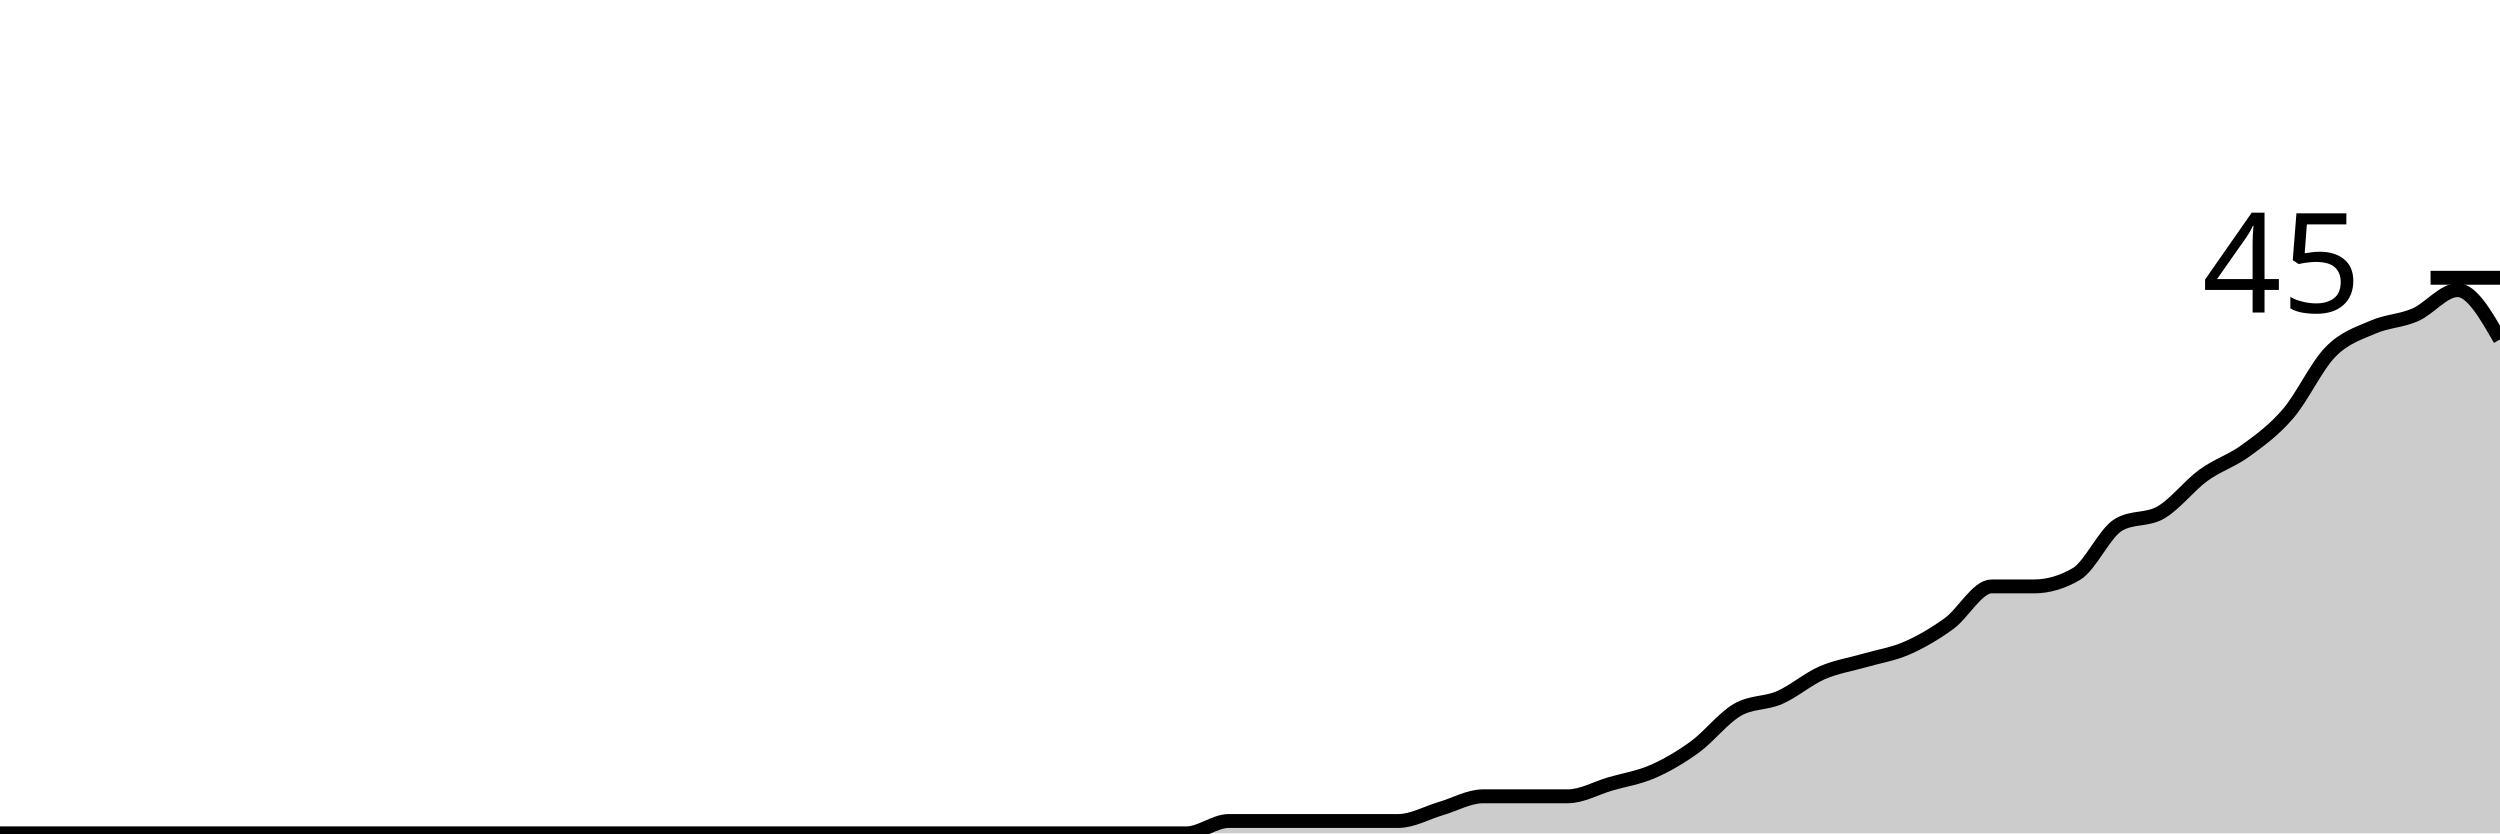
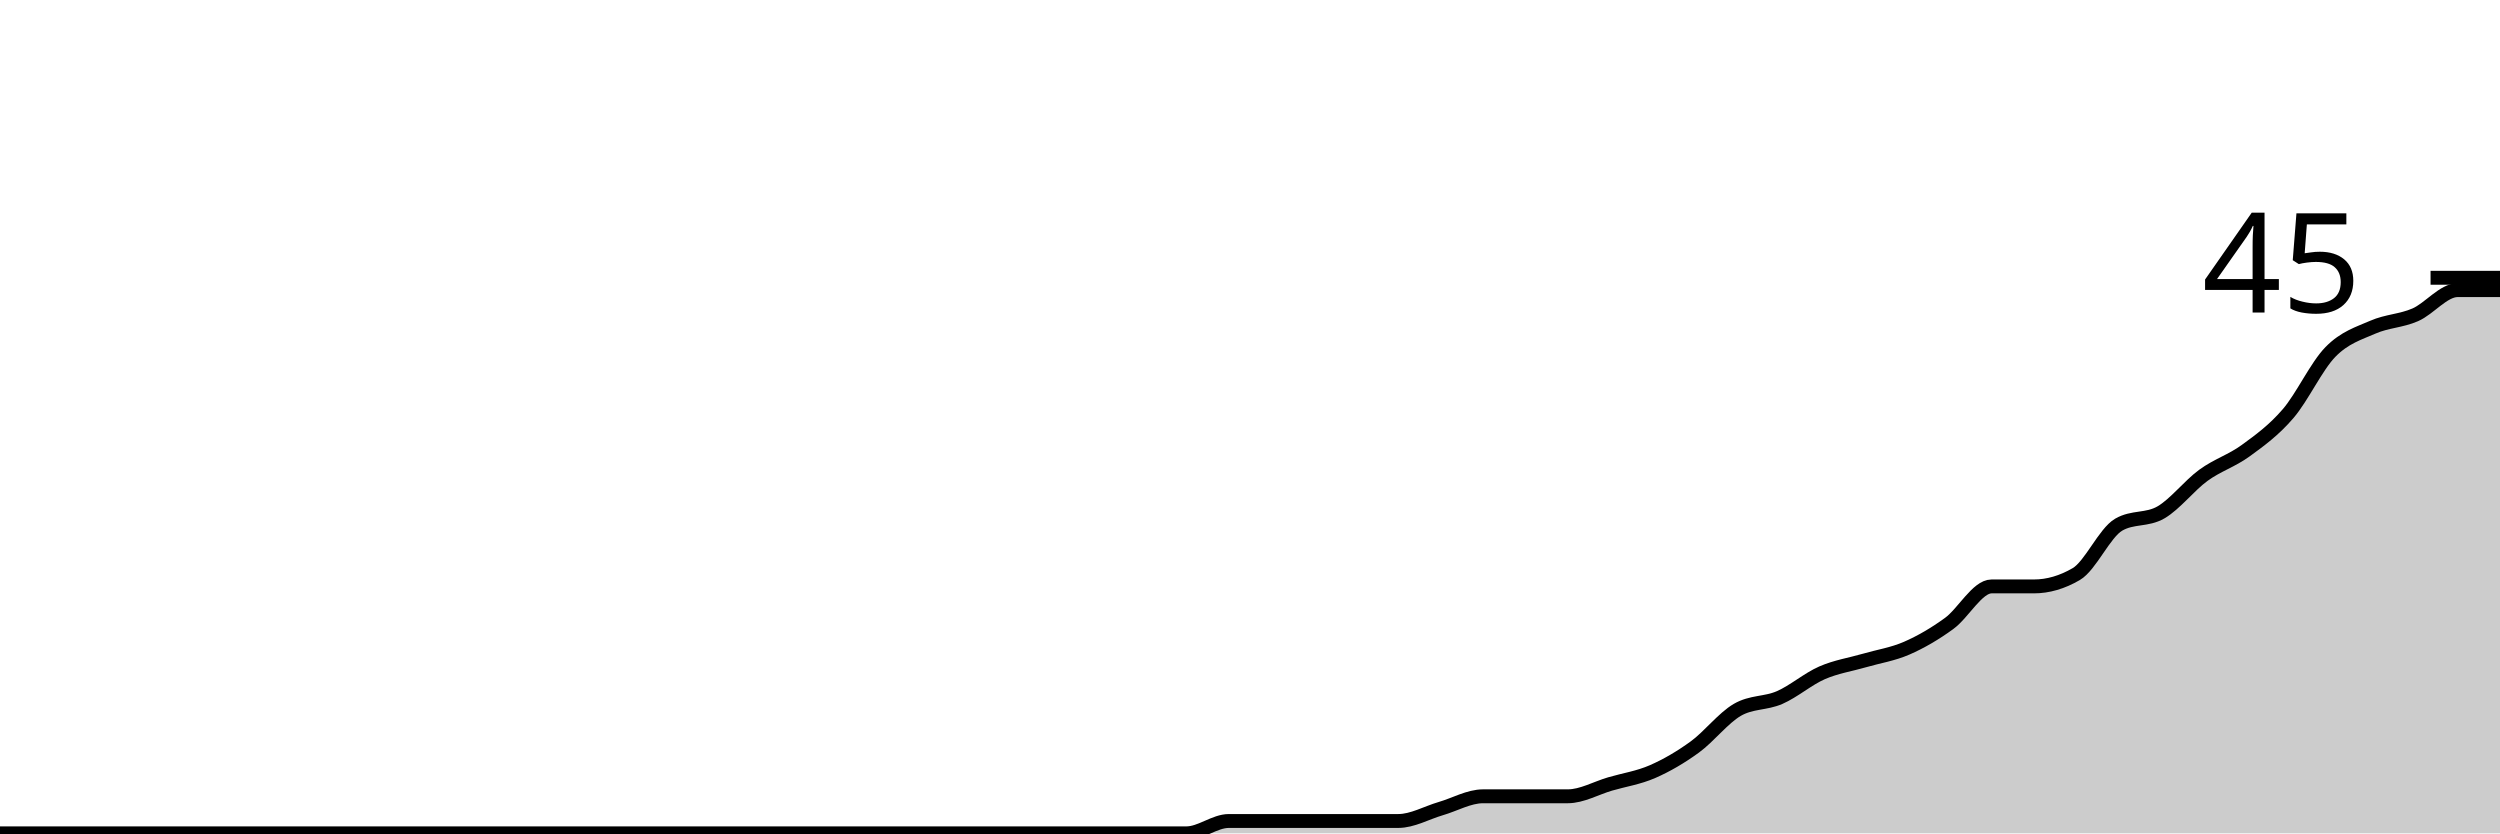
<svg xmlns="http://www.w3.org/2000/svg" viewBox="0 0 180 60">
  <g transform="translate(0,20)">
-     <path class="area" fill="rgba(0, 0, 0, 0.2)" d="M0,40C1.017,40,2.034,40,3.051,40C4.068,40,5.085,40,6.102,40C7.119,40,8.136,40,9.153,40C10.169,40,11.186,40,12.203,40C13.22,40,14.237,40,15.254,40C16.271,40,17.288,40,18.305,40C19.322,40,20.339,40,21.356,40C22.373,40,23.39,40,24.407,40C25.424,40,26.441,40,27.458,40C28.475,40,29.492,40,30.508,40C31.525,40,32.542,40,33.559,40C34.576,40,35.593,40,36.61,40C37.627,40,38.644,40,39.661,40C40.678,40,41.695,40,42.712,40C43.729,40,44.746,40,45.763,40C46.78,40,47.797,40,48.814,40C49.831,40,50.847,40,51.864,40C52.881,40,53.898,40,54.915,40C55.932,40,56.949,40,57.966,40C58.983,40,60,40,61.017,40C62.034,40,63.051,40,64.068,40C65.085,40,66.102,40,67.119,40C68.136,40,69.153,40,70.169,40C71.186,40,72.203,40,73.22,40C74.237,40,75.254,40,76.271,40C77.288,40,78.305,40,79.322,40C80.339,40,81.356,40,82.373,40C83.39,40,84.407,40,85.424,40C86.441,40,87.458,39.111,88.475,39.111C89.492,39.111,90.508,39.111,91.525,39.111C92.542,39.111,93.559,39.111,94.576,39.111C95.593,39.111,96.61,39.111,97.627,39.111C98.644,39.111,99.661,39.111,100.678,39.111C101.695,39.111,102.712,38.519,103.729,38.222C104.746,37.926,105.763,37.333,106.78,37.333C107.797,37.333,108.814,37.333,109.831,37.333C110.847,37.333,111.864,37.333,112.881,37.333C113.898,37.333,114.915,36.741,115.932,36.444C116.949,36.148,117.966,36,118.983,35.556C120,35.111,121.017,34.519,122.034,33.778C123.051,33.037,124.068,31.704,125.085,31.111C126.102,30.519,127.119,30.667,128.136,30.222C129.153,29.778,130.169,28.889,131.186,28.444C132.203,28,133.22,27.852,134.237,27.556C135.254,27.259,136.271,27.111,137.288,26.667C138.305,26.222,139.322,25.63,140.339,24.889C141.356,24.148,142.373,22.222,143.39,22.222C144.407,22.222,145.424,22.222,146.441,22.222C147.458,22.222,148.475,21.926,149.492,21.333C150.508,20.741,151.525,18.37,152.542,17.778C153.559,17.185,154.576,17.481,155.593,16.889C156.61,16.296,157.627,14.963,158.644,14.222C159.661,13.481,160.678,13.185,161.695,12.444C162.712,11.704,163.729,10.963,164.746,9.778C165.763,8.593,166.78,6.37,167.797,5.333C168.814,4.296,169.831,4,170.847,3.556C171.864,3.111,172.881,3.111,173.898,2.667C174.915,2.222,175.932,0.889,176.949,0.889C177.966,0.889,178.983,2.667,180,4.444L180,40C178.983,40,177.966,40,176.949,40C175.932,40,174.915,40,173.898,40C172.881,40,171.864,40,170.847,40C169.831,40,168.814,40,167.797,40C166.78,40,165.763,40,164.746,40C163.729,40,162.712,40,161.695,40C160.678,40,159.661,40,158.644,40C157.627,40,156.61,40,155.593,40C154.576,40,153.559,40,152.542,40C151.525,40,150.508,40,149.492,40C148.475,40,147.458,40,146.441,40C145.424,40,144.407,40,143.39,40C142.373,40,141.356,40,140.339,40C139.322,40,138.305,40,137.288,40C136.271,40,135.254,40,134.237,40C133.22,40,132.203,40,131.186,40C130.169,40,129.153,40,128.136,40C127.119,40,126.102,40,125.085,40C124.068,40,123.051,40,122.034,40C121.017,40,120,40,118.983,40C117.966,40,116.949,40,115.932,40C114.915,40,113.898,40,112.881,40C111.864,40,110.847,40,109.831,40C108.814,40,107.797,40,106.78,40C105.763,40,104.746,40,103.729,40C102.712,40,101.695,40,100.678,40C99.661,40,98.644,40,97.627,40C96.61,40,95.593,40,94.576,40C93.559,40,92.542,40,91.525,40C90.508,40,89.492,40,88.475,40C87.458,40,86.441,40,85.424,40C84.407,40,83.39,40,82.373,40C81.356,40,80.339,40,79.322,40C78.305,40,77.288,40,76.271,40C75.254,40,74.237,40,73.22,40C72.203,40,71.186,40,70.169,40C69.153,40,68.136,40,67.119,40C66.102,40,65.085,40,64.068,40C63.051,40,62.034,40,61.017,40C60,40,58.983,40,57.966,40C56.949,40,55.932,40,54.915,40C53.898,40,52.881,40,51.864,40C50.847,40,49.831,40,48.814,40C47.797,40,46.78,40,45.763,40C44.746,40,43.729,40,42.712,40C41.695,40,40.678,40,39.661,40C38.644,40,37.627,40,36.61,40C35.593,40,34.576,40,33.559,40C32.542,40,31.525,40,30.508,40C29.492,40,28.475,40,27.458,40C26.441,40,25.424,40,24.407,40C23.39,40,22.373,40,21.356,40C20.339,40,19.322,40,18.305,40C17.288,40,16.271,40,15.254,40C14.237,40,13.22,40,12.203,40C11.186,40,10.169,40,9.153,40C8.136,40,7.119,40,6.102,40C5.085,40,4.068,40,3.051,40C2.034,40,1.017,40,0,40Z" />
-     <path class="line" stroke="black" fill="none" d="M0,40C1.017,40,2.034,40,3.051,40C4.068,40,5.085,40,6.102,40C7.119,40,8.136,40,9.153,40C10.169,40,11.186,40,12.203,40C13.22,40,14.237,40,15.254,40C16.271,40,17.288,40,18.305,40C19.322,40,20.339,40,21.356,40C22.373,40,23.39,40,24.407,40C25.424,40,26.441,40,27.458,40C28.475,40,29.492,40,30.508,40C31.525,40,32.542,40,33.559,40C34.576,40,35.593,40,36.61,40C37.627,40,38.644,40,39.661,40C40.678,40,41.695,40,42.712,40C43.729,40,44.746,40,45.763,40C46.78,40,47.797,40,48.814,40C49.831,40,50.847,40,51.864,40C52.881,40,53.898,40,54.915,40C55.932,40,56.949,40,57.966,40C58.983,40,60,40,61.017,40C62.034,40,63.051,40,64.068,40C65.085,40,66.102,40,67.119,40C68.136,40,69.153,40,70.169,40C71.186,40,72.203,40,73.22,40C74.237,40,75.254,40,76.271,40C77.288,40,78.305,40,79.322,40C80.339,40,81.356,40,82.373,40C83.39,40,84.407,40,85.424,40C86.441,40,87.458,39.111,88.475,39.111C89.492,39.111,90.508,39.111,91.525,39.111C92.542,39.111,93.559,39.111,94.576,39.111C95.593,39.111,96.61,39.111,97.627,39.111C98.644,39.111,99.661,39.111,100.678,39.111C101.695,39.111,102.712,38.519,103.729,38.222C104.746,37.926,105.763,37.333,106.78,37.333C107.797,37.333,108.814,37.333,109.831,37.333C110.847,37.333,111.864,37.333,112.881,37.333C113.898,37.333,114.915,36.741,115.932,36.444C116.949,36.148,117.966,36,118.983,35.556C120,35.111,121.017,34.519,122.034,33.778C123.051,33.037,124.068,31.704,125.085,31.111C126.102,30.519,127.119,30.667,128.136,30.222C129.153,29.778,130.169,28.889,131.186,28.444C132.203,28,133.22,27.852,134.237,27.556C135.254,27.259,136.271,27.111,137.288,26.667C138.305,26.222,139.322,25.63,140.339,24.889C141.356,24.148,142.373,22.222,143.39,22.222C144.407,22.222,145.424,22.222,146.441,22.222C147.458,22.222,148.475,21.926,149.492,21.333C150.508,20.741,151.525,18.37,152.542,17.778C153.559,17.185,154.576,17.481,155.593,16.889C156.61,16.296,157.627,14.963,158.644,14.222C159.661,13.481,160.678,13.185,161.695,12.444C162.712,11.704,163.729,10.963,164.746,9.778C165.763,8.593,166.78,6.37,167.797,5.333C168.814,4.296,169.831,4,170.847,3.556C171.864,3.111,172.881,3.111,173.898,2.667C174.915,2.222,175.932,0.889,176.949,0.889C177.966,0.889,178.983,2.667,180,4.444" />
+     <path class="area" fill="rgba(0, 0, 0, 0.2)" d="M0,40C1.017,40,2.034,40,3.051,40C4.068,40,5.085,40,6.102,40C7.119,40,8.136,40,9.153,40C10.169,40,11.186,40,12.203,40C13.22,40,14.237,40,15.254,40C16.271,40,17.288,40,18.305,40C19.322,40,20.339,40,21.356,40C22.373,40,23.39,40,24.407,40C25.424,40,26.441,40,27.458,40C28.475,40,29.492,40,30.508,40C31.525,40,32.542,40,33.559,40C34.576,40,35.593,40,36.61,40C37.627,40,38.644,40,39.661,40C40.678,40,41.695,40,42.712,40C43.729,40,44.746,40,45.763,40C46.78,40,47.797,40,48.814,40C49.831,40,50.847,40,51.864,40C52.881,40,53.898,40,54.915,40C55.932,40,56.949,40,57.966,40C58.983,40,60,40,61.017,40C62.034,40,63.051,40,64.068,40C65.085,40,66.102,40,67.119,40C68.136,40,69.153,40,70.169,40C71.186,40,72.203,40,73.22,40C74.237,40,75.254,40,76.271,40C77.288,40,78.305,40,79.322,40C80.339,40,81.356,40,82.373,40C83.39,40,84.407,40,85.424,40C86.441,40,87.458,39.111,88.475,39.111C89.492,39.111,90.508,39.111,91.525,39.111C92.542,39.111,93.559,39.111,94.576,39.111C95.593,39.111,96.61,39.111,97.627,39.111C98.644,39.111,99.661,39.111,100.678,39.111C101.695,39.111,102.712,38.519,103.729,38.222C104.746,37.926,105.763,37.333,106.78,37.333C107.797,37.333,108.814,37.333,109.831,37.333C110.847,37.333,111.864,37.333,112.881,37.333C113.898,37.333,114.915,36.741,115.932,36.444C116.949,36.148,117.966,36,118.983,35.556C120,35.111,121.017,34.519,122.034,33.778C123.051,33.037,124.068,31.704,125.085,31.111C126.102,30.519,127.119,30.667,128.136,30.222C129.153,29.778,130.169,28.889,131.186,28.444C132.203,28,133.22,27.852,134.237,27.556C135.254,27.259,136.271,27.111,137.288,26.667C138.305,26.222,139.322,25.63,140.339,24.889C141.356,24.148,142.373,22.222,143.39,22.222C144.407,22.222,145.424,22.222,146.441,22.222C147.458,22.222,148.475,21.926,149.492,21.333C150.508,20.741,151.525,18.37,152.542,17.778C153.559,17.185,154.576,17.481,155.593,16.889C156.61,16.296,157.627,14.963,158.644,14.222C159.661,13.481,160.678,13.185,161.695,12.444C162.712,11.704,163.729,10.963,164.746,9.778C165.763,8.593,166.78,6.37,167.797,5.333C168.814,4.296,169.831,4,170.847,3.556C171.864,3.111,172.881,3.111,173.898,2.667C174.915,2.222,175.932,0.889,176.949,0.889C177.966,0.889,178.983,0.889,180,0.889L180,40C178.983,40,177.966,40,176.949,40C175.932,40,174.915,40,173.898,40C172.881,40,171.864,40,170.847,40C169.831,40,168.814,40,167.797,40C166.78,40,165.763,40,164.746,40C163.729,40,162.712,40,161.695,40C160.678,40,159.661,40,158.644,40C157.627,40,156.61,40,155.593,40C154.576,40,153.559,40,152.542,40C151.525,40,150.508,40,149.492,40C148.475,40,147.458,40,146.441,40C145.424,40,144.407,40,143.39,40C142.373,40,141.356,40,140.339,40C139.322,40,138.305,40,137.288,40C136.271,40,135.254,40,134.237,40C133.22,40,132.203,40,131.186,40C130.169,40,129.153,40,128.136,40C127.119,40,126.102,40,125.085,40C124.068,40,123.051,40,122.034,40C121.017,40,120,40,118.983,40C117.966,40,116.949,40,115.932,40C114.915,40,113.898,40,112.881,40C111.864,40,110.847,40,109.831,40C108.814,40,107.797,40,106.78,40C105.763,40,104.746,40,103.729,40C102.712,40,101.695,40,100.678,40C99.661,40,98.644,40,97.627,40C96.61,40,95.593,40,94.576,40C93.559,40,92.542,40,91.525,40C90.508,40,89.492,40,88.475,40C87.458,40,86.441,40,85.424,40C84.407,40,83.39,40,82.373,40C81.356,40,80.339,40,79.322,40C78.305,40,77.288,40,76.271,40C75.254,40,74.237,40,73.22,40C72.203,40,71.186,40,70.169,40C69.153,40,68.136,40,67.119,40C66.102,40,65.085,40,64.068,40C63.051,40,62.034,40,61.017,40C60,40,58.983,40,57.966,40C56.949,40,55.932,40,54.915,40C53.898,40,52.881,40,51.864,40C50.847,40,49.831,40,48.814,40C47.797,40,46.78,40,45.763,40C44.746,40,43.729,40,42.712,40C41.695,40,40.678,40,39.661,40C38.644,40,37.627,40,36.61,40C35.593,40,34.576,40,33.559,40C32.542,40,31.525,40,30.508,40C29.492,40,28.475,40,27.458,40C26.441,40,25.424,40,24.407,40C23.39,40,22.373,40,21.356,40C20.339,40,19.322,40,18.305,40C17.288,40,16.271,40,15.254,40C14.237,40,13.22,40,12.203,40C11.186,40,10.169,40,9.153,40C8.136,40,7.119,40,6.102,40C5.085,40,4.068,40,3.051,40C2.034,40,1.017,40,0,40Z" />
+     <path class="line" stroke="black" fill="none" d="M0,40C1.017,40,2.034,40,3.051,40C4.068,40,5.085,40,6.102,40C7.119,40,8.136,40,9.153,40C10.169,40,11.186,40,12.203,40C13.22,40,14.237,40,15.254,40C16.271,40,17.288,40,18.305,40C19.322,40,20.339,40,21.356,40C22.373,40,23.39,40,24.407,40C25.424,40,26.441,40,27.458,40C28.475,40,29.492,40,30.508,40C31.525,40,32.542,40,33.559,40C34.576,40,35.593,40,36.61,40C37.627,40,38.644,40,39.661,40C40.678,40,41.695,40,42.712,40C43.729,40,44.746,40,45.763,40C46.78,40,47.797,40,48.814,40C49.831,40,50.847,40,51.864,40C52.881,40,53.898,40,54.915,40C55.932,40,56.949,40,57.966,40C58.983,40,60,40,61.017,40C62.034,40,63.051,40,64.068,40C65.085,40,66.102,40,67.119,40C68.136,40,69.153,40,70.169,40C71.186,40,72.203,40,73.22,40C74.237,40,75.254,40,76.271,40C77.288,40,78.305,40,79.322,40C80.339,40,81.356,40,82.373,40C83.39,40,84.407,40,85.424,40C86.441,40,87.458,39.111,88.475,39.111C89.492,39.111,90.508,39.111,91.525,39.111C92.542,39.111,93.559,39.111,94.576,39.111C95.593,39.111,96.61,39.111,97.627,39.111C98.644,39.111,99.661,39.111,100.678,39.111C101.695,39.111,102.712,38.519,103.729,38.222C104.746,37.926,105.763,37.333,106.78,37.333C107.797,37.333,108.814,37.333,109.831,37.333C110.847,37.333,111.864,37.333,112.881,37.333C113.898,37.333,114.915,36.741,115.932,36.444C116.949,36.148,117.966,36,118.983,35.556C120,35.111,121.017,34.519,122.034,33.778C123.051,33.037,124.068,31.704,125.085,31.111C126.102,30.519,127.119,30.667,128.136,30.222C129.153,29.778,130.169,28.889,131.186,28.444C132.203,28,133.22,27.852,134.237,27.556C135.254,27.259,136.271,27.111,137.288,26.667C138.305,26.222,139.322,25.63,140.339,24.889C141.356,24.148,142.373,22.222,143.39,22.222C144.407,22.222,145.424,22.222,146.441,22.222C147.458,22.222,148.475,21.926,149.492,21.333C150.508,20.741,151.525,18.37,152.542,17.778C153.559,17.185,154.576,17.481,155.593,16.889C156.61,16.296,157.627,14.963,158.644,14.222C159.661,13.481,160.678,13.185,161.695,12.444C162.712,11.704,163.729,10.963,164.746,9.778C165.763,8.593,166.78,6.37,167.797,5.333C168.814,4.296,169.831,4,170.847,3.556C171.864,3.111,172.881,3.111,173.898,2.667C174.915,2.222,175.932,0.889,176.949,0.889C177.966,0.889,178.983,0.889,180,0.889" />
    <path class="axis-ceiling" stroke-width="1" stroke="black" fill="none" d="M175,0L180,0" />
    <text class="axis-ceiling-label" font-family="sans-serif" text-anchor="end" font-size="10px" x="170" y="2.5">45</text>
  </g>
</svg>
